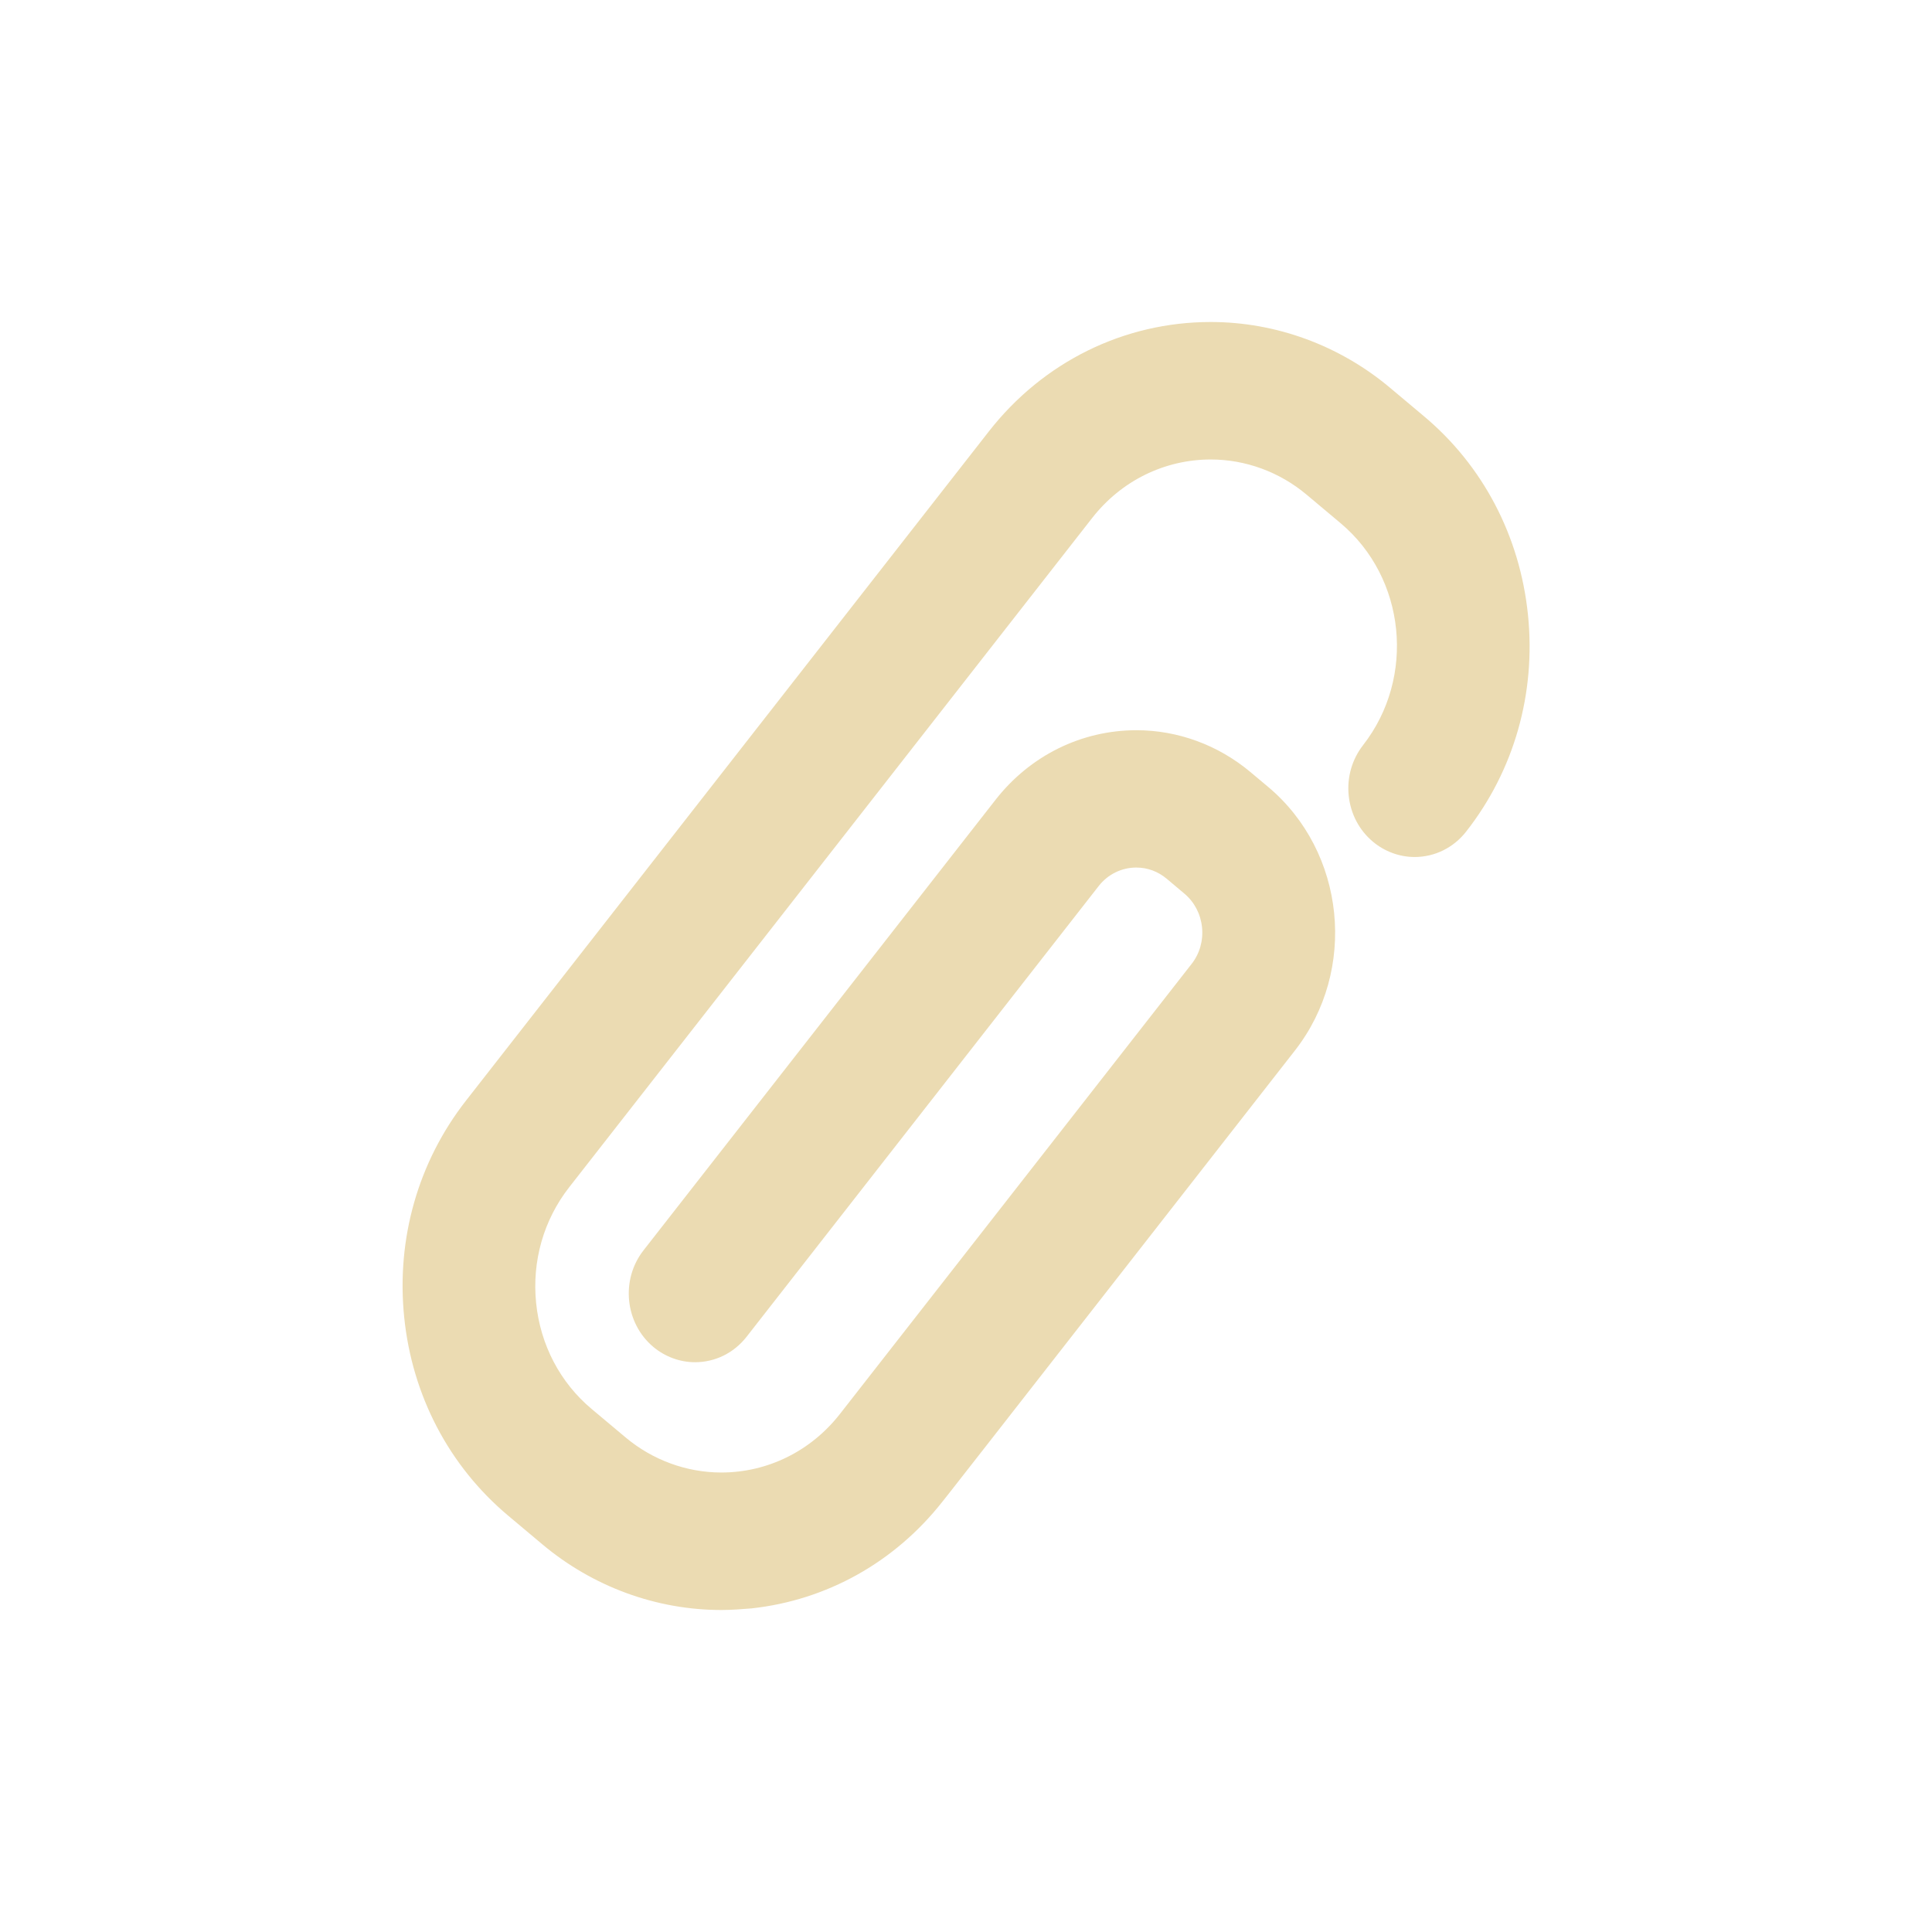
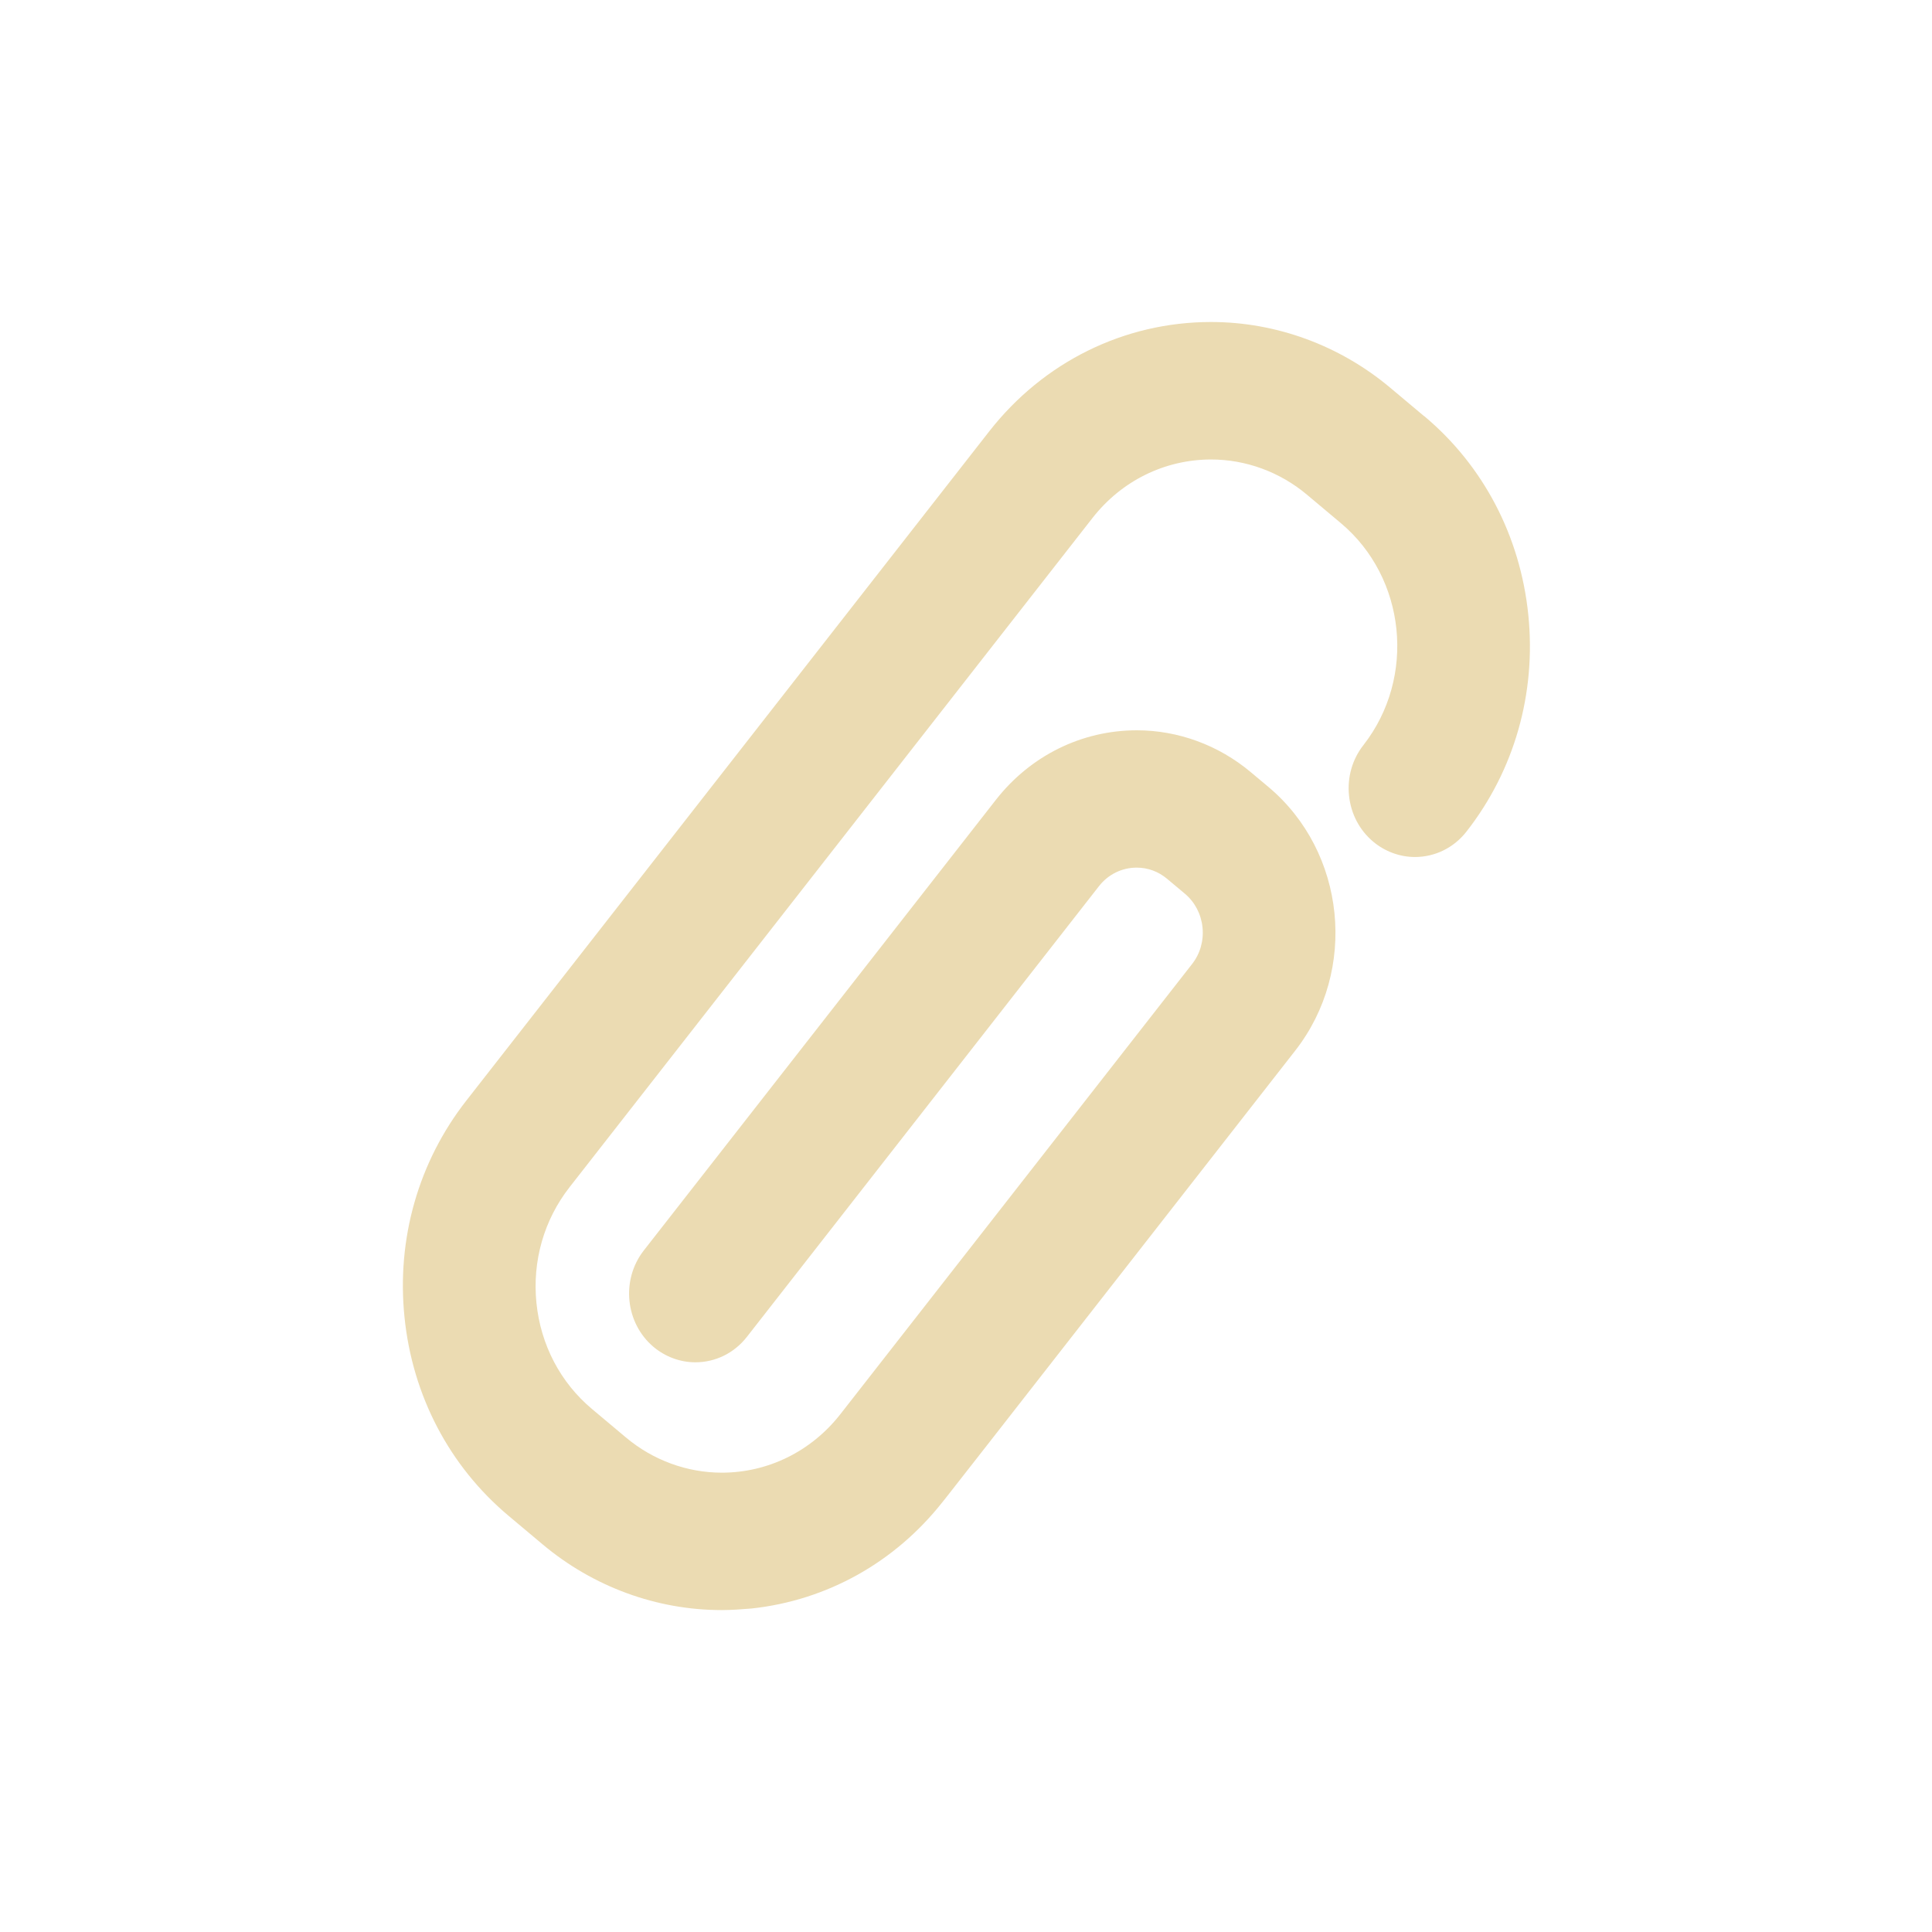
<svg xmlns="http://www.w3.org/2000/svg" width="24" height="24" version="1.1">
  <defs>
-     <style id="current-color-scheme" type="text/css">
-    .ColorScheme-Text { color:#ebdbb2; } .ColorScheme-Highlight { color:#458588; }
-   </style>
+     <style id="current-color-scheme" type="text/css">.ColorScheme-Text { color:#ebdbb2; } .ColorScheme-Highlight { color:#458588; } .ColorScheme-NeutralText { color:#fe8019; } .ColorScheme-PositiveText { color:#689d6a; } .ColorScheme-NegativeText { color:#fb4934; }</style>
  </defs>
-   <g>
-     <path style="fill:currentColor" class="ColorScheme-Text" d="M 17.687,5.169 17.265,4.815 C 16.638,4.289 15.848,4 15.04,4 c -1.077,0 -2.081,0.495 -2.756,1.359 L 5.789,13.672 C 5.194,14.433 4.922,15.389 5.021,16.363 c 0.099,0.974 0.558,1.85 1.294,2.467 l 0.422,0.354 c 0.627,0.527 1.417,0.816 2.224,0.816 0.125,0 0.251,-0.01 0.375,-0.02 0.935,-0.102 1.777,-0.573 2.368,-1.322 0.002,0 0.003,0 4.382,-5.608 0.78,-0.998 0.63,-2.468 -0.334,-3.276 l -0.221,-0.185 c -0.399,-0.334 -0.9,-0.518 -1.413,-0.518 -0.684,0 -1.321,0.315 -1.75,0.863 l -4.374,5.598 c -0.286,0.366 -0.231,0.904 0.122,1.2 0.146,0.122 0.33,0.19 0.518,0.19 0.25,0 0.484,-0.115 0.641,-0.317 l 4.373,-5.598 c 0.114,-0.146 0.285,-0.23 0.467,-0.23 0.139,0 0.269,0.048 0.377,0.138 l 0.221,0.186 c 0.124,0.104 0.202,0.253 0.219,0.418 0.017,0.165 -0.029,0.328 -0.13,0.456 l -4.369,5.591 c -0.361,0.461 -0.898,0.726 -1.473,0.726 -0.431,0 -0.854,-0.155 -1.189,-0.436 L 7.351,17.504 c -0.392,-0.328 -0.638,-0.796 -0.691,-1.317 -0.053,-0.521 0.093,-1.032 0.411,-1.439 l 6.496,-8.313 c 0.361,-0.462 0.898,-0.727 1.474,-0.727 0.432,0 0.854,0.155 1.189,0.436 l 0.422,0.354 c 0.812,0.68 0.937,1.917 0.281,2.758 -0.138,0.177 -0.202,0.4 -0.179,0.626 0.023,0.227 0.13,0.431 0.301,0.574 0.146,0.122 0.33,0.19 0.518,0.19 0.25,0 0.484,-0.115 0.641,-0.317 C 18.809,9.57 19.081,8.614 18.981,7.637 18.881,6.66 18.422,5.784 17.687,5.169 Z" />
-   </g>
+   <path class="ColorScheme-Text" d="m17.69 5.169-0.422-0.354c-0.627-0.526-1.417-0.815-2.224-0.815-1.077 0-2.081 0.495-2.756 1.359l-6.495 8.313c-0.595 0.761-0.868 1.717-0.768 2.692 0.099 0.974 0.558 1.85 1.294 2.467l0.422 0.354c0.627 0.527 1.417 0.816 2.224 0.816 0.125 0 0.251-0.01 0.375-0.02 0.935-0.102 1.777-0.573 2.368-1.322 2e-3 0 0.003 0 4.382-5.608 0.78-0.998 0.63-2.468-0.334-3.276l-0.221-0.185c-0.399-0.334-0.9-0.518-1.413-0.518-0.684 0-1.321 0.315-1.75 0.863l-4.374 5.598c-0.286 0.366-0.231 0.904 0.122 1.2 0.146 0.122 0.33 0.19 0.518 0.19 0.25 0 0.484-0.115 0.641-0.317l4.373-5.598c0.114-0.146 0.285-0.23 0.468-0.23 0.139 0 0.269 0.048 0.377 0.138l0.222 0.186c0.124 0.104 0.202 0.253 0.219 0.418 0.017 0.165-0.029 0.328-0.13 0.456l-4.369 5.592c-0.361 0.461-0.898 0.726-1.473 0.726-0.431 0-0.854-0.155-1.189-0.436l-0.422-0.354c-0.392-0.328-0.638-0.796-0.691-1.317-0.053-0.521 0.093-1.032 0.411-1.439l6.496-8.313c0.361-0.462 0.898-0.727 1.474-0.727 0.432 0 0.854 0.155 1.189 0.436l0.422 0.354c0.811 0.68 0.938 1.917 0.281 2.758-0.139 0.177-0.202 0.4-0.179 0.626 0.023 0.227 0.13 0.431 0.301 0.574 0.146 0.122 0.33 0.19 0.518 0.19 0.25 0 0.484-0.115 0.641-0.317 0.594-0.76 0.867-1.716 0.767-2.693s-0.559-1.853-1.294-2.468z" fill="currentColor" />
</svg>
